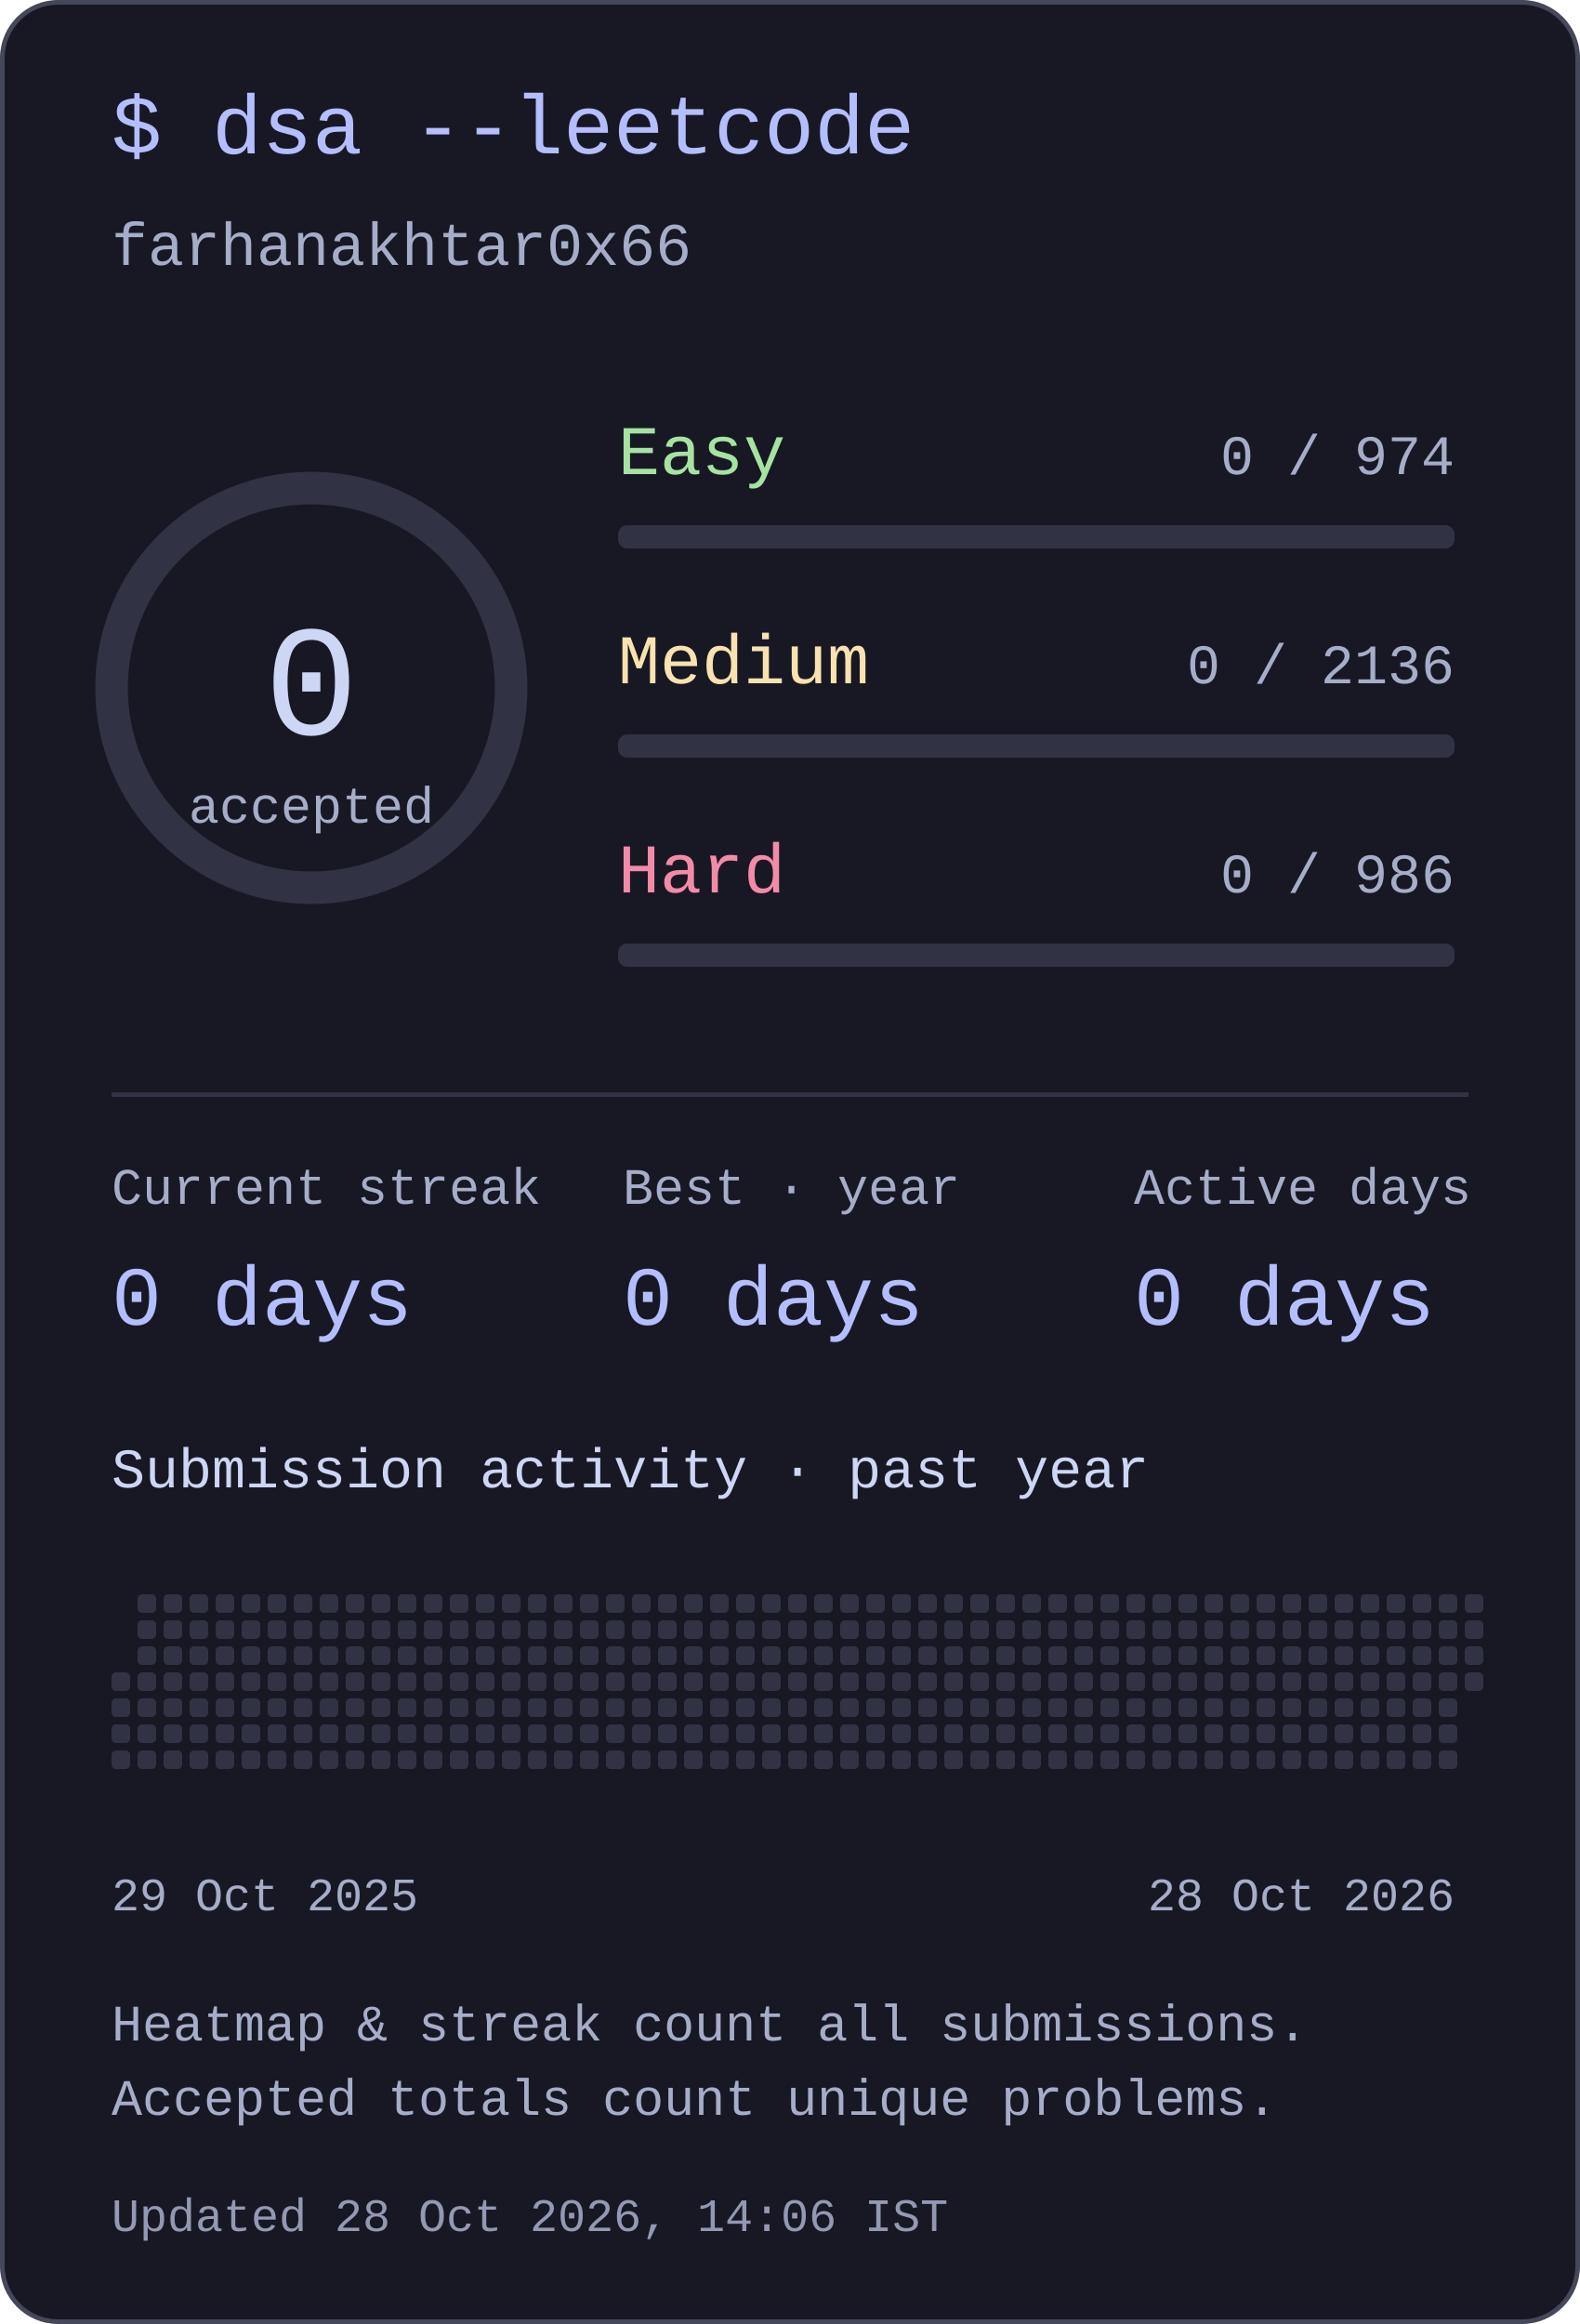
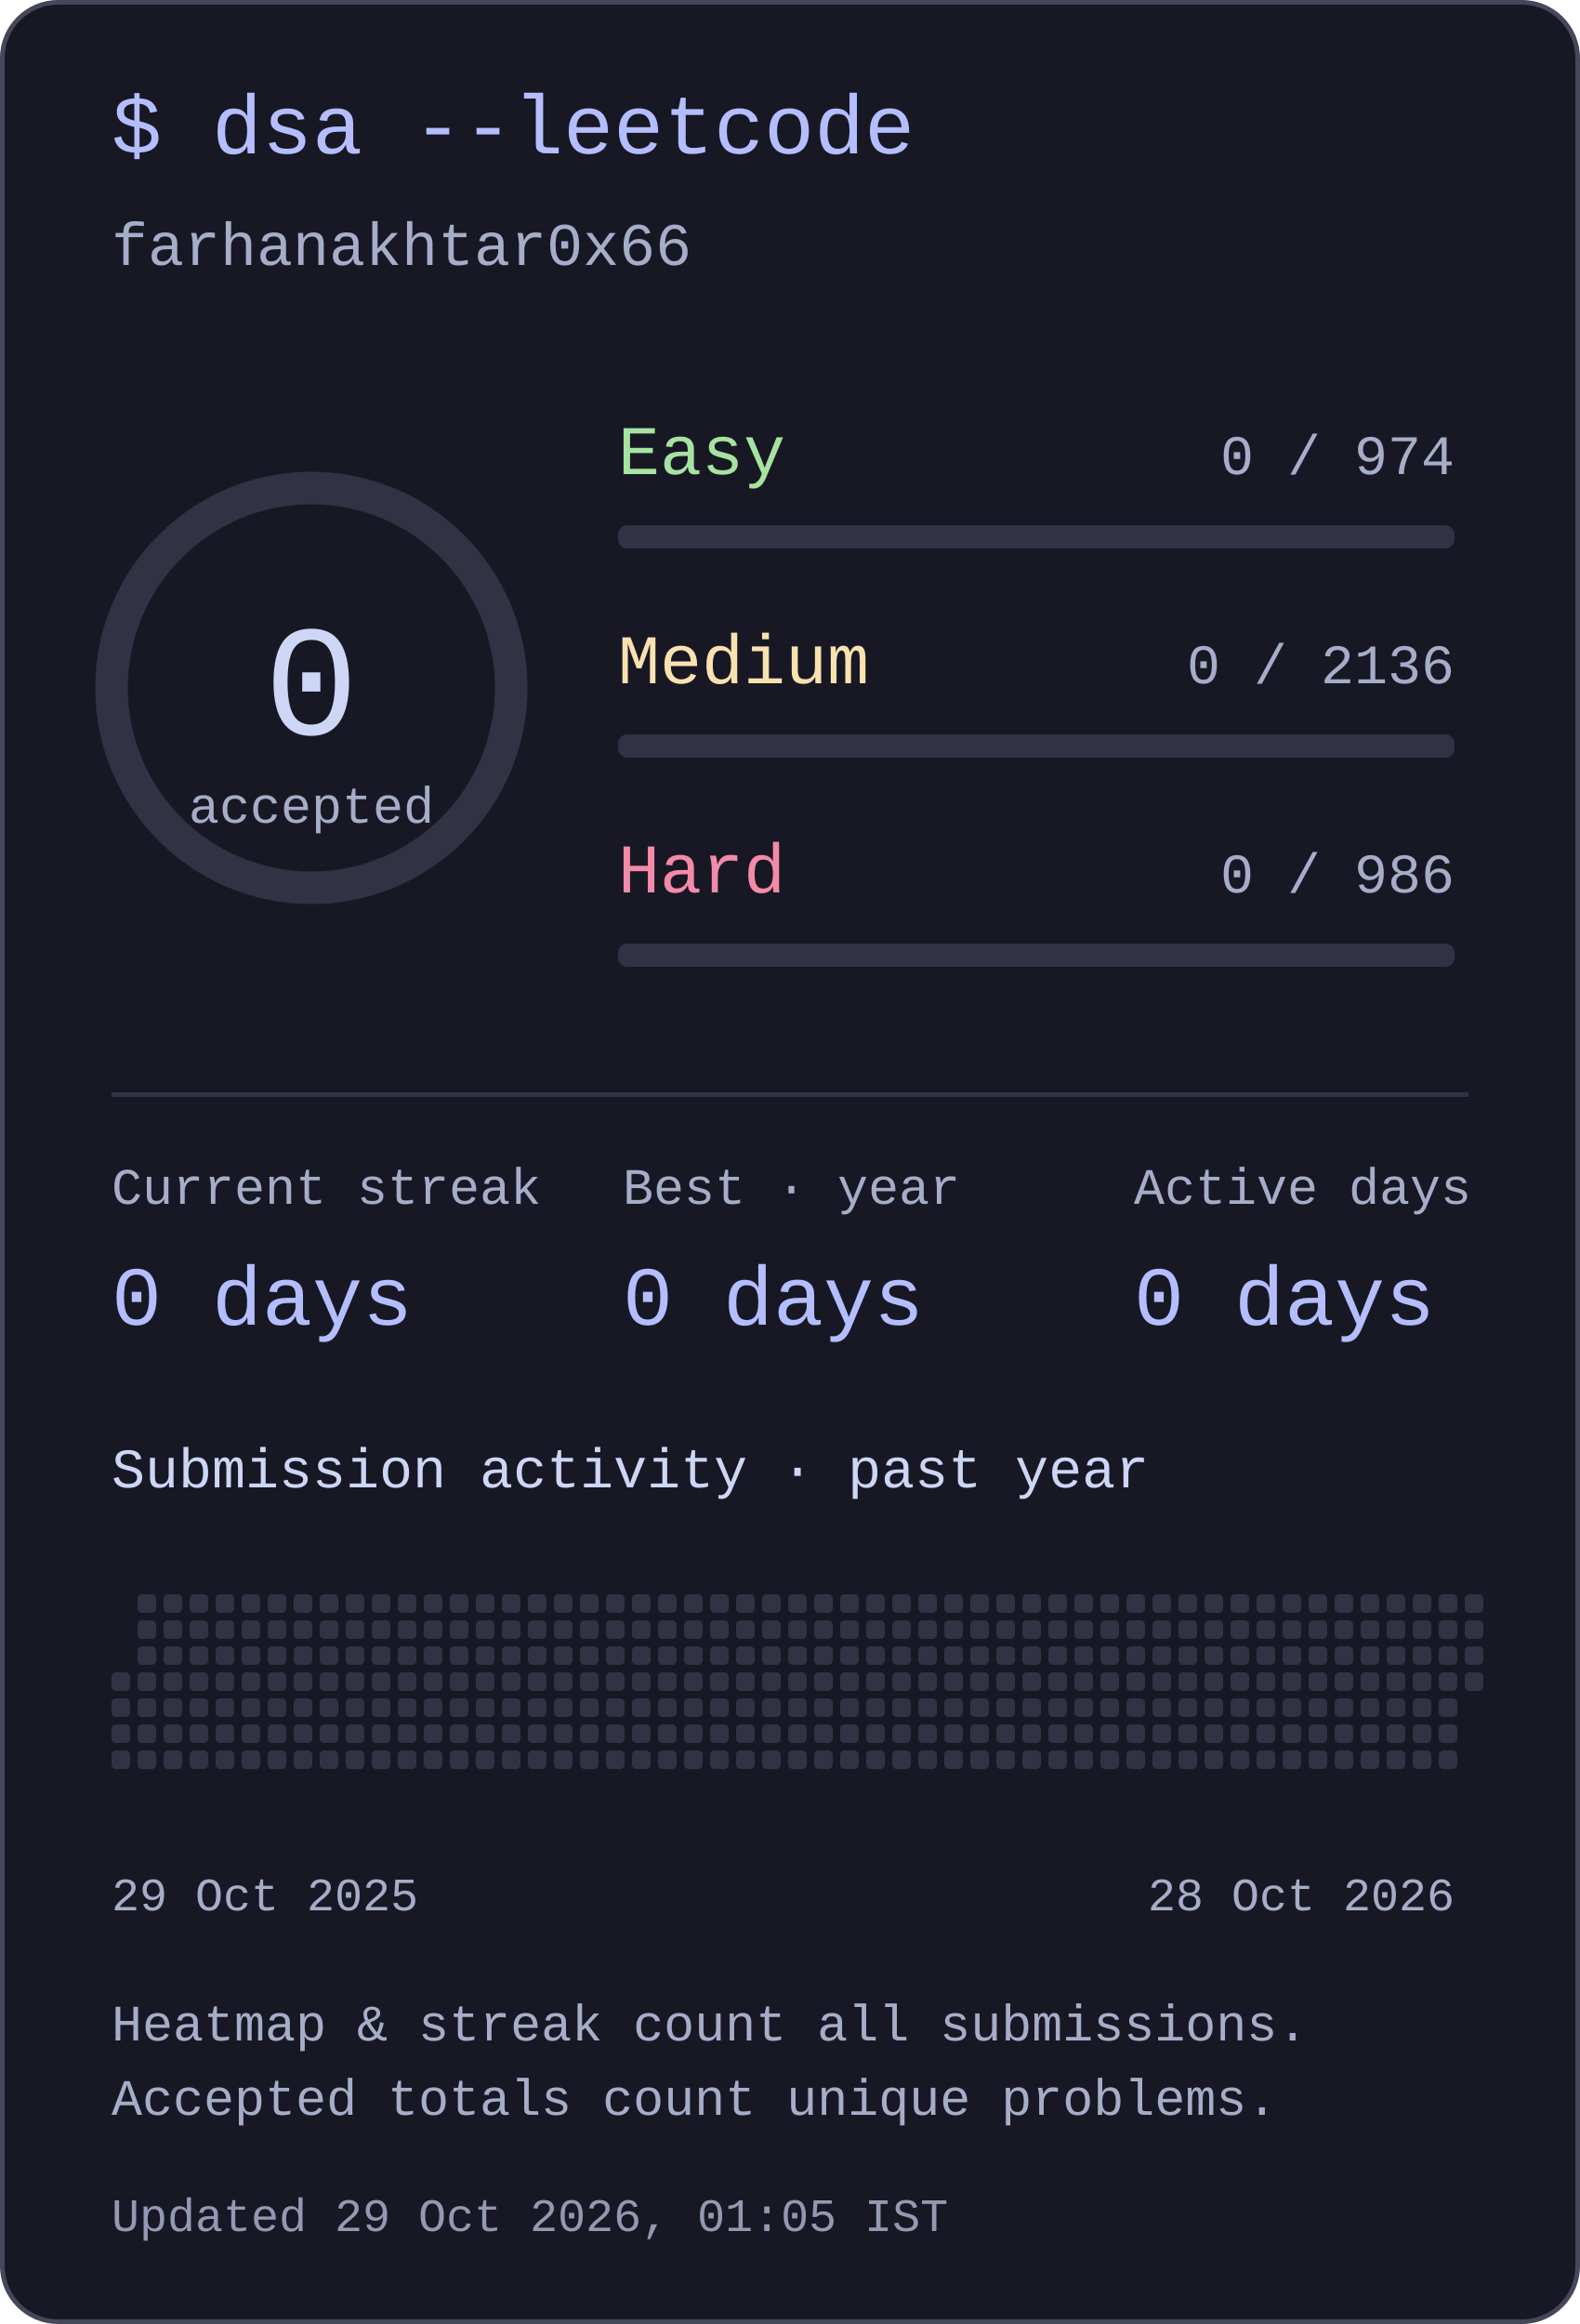
<svg xmlns="http://www.w3.org/2000/svg" width="340" height="500" viewBox="0 0 340 500" role="img" aria-labelledby="title desc">
  <style>text{font-family:ui-monospace,"SFMono-Regular",Consolas,"Liberation Mono",monospace;fill:#cdd6f4}</style>
  <rect x=".5" y=".5" width="339" height="499" rx="12" fill="#181825" stroke="#45475a" />
  <text x="24" y="33" font-size="18" text-anchor="start" style="fill:#b4befe">$ dsa --leetcode</text>
  <text x="24" y="57" font-size="13" text-anchor="start" style="fill:#a6adc8">farhanakhtar0x66</text>
  <circle cx="67" cy="148" r="43" fill="none" stroke="#313244" stroke-width="7" />
  <text x="67" y="158" font-size="34" text-anchor="middle" style="fill:#cdd6f4">0</text>
  <text x="67" y="177" font-size="11" text-anchor="middle" style="fill:#a6adc8">accepted</text>
  <text x="133" y="102" font-size="15" text-anchor="start" style="fill:#a6e3a1">Easy</text>
  <text x="313" y="102" font-size="12" text-anchor="end" style="fill:#a6adc8">0 / 974</text>
  <rect x="133" y="113" width="180" height="5" rx="2" fill="#313244" />
  <text x="133" y="147" font-size="15" text-anchor="start" style="fill:#f9e2af">Medium</text>
  <text x="313" y="147" font-size="12" text-anchor="end" style="fill:#a6adc8">0 / 2136</text>
  <rect x="133" y="158" width="180" height="5" rx="2" fill="#313244" />
  <text x="133" y="192" font-size="15" text-anchor="start" style="fill:#f38ba8">Hard</text>
  <text x="313" y="192" font-size="12" text-anchor="end" style="fill:#a6adc8">0 / 986</text>
  <rect x="133" y="203" width="180" height="5" rx="2" fill="#313244" />
  <rect x="24" y="235" width="292" height="1" rx="0" fill="#313244" />
  <text x="24" y="259" font-size="11" text-anchor="start" style="fill:#a6adc8">Current streak</text>
  <text x="24" y="285" font-size="18" text-anchor="start" style="fill:#b4befe">0 days</text>
  <text x="134" y="259" font-size="11" text-anchor="start" style="fill:#a6adc8">Best · year</text>
  <text x="134" y="285" font-size="18" text-anchor="start" style="fill:#b4befe">0 days</text>
  <text x="244" y="259" font-size="11" text-anchor="start" style="fill:#a6adc8">Active days</text>
  <text x="244" y="285" font-size="18" text-anchor="start" style="fill:#b4befe">0 days</text>
  <text x="24" y="320" font-size="12" text-anchor="start" style="fill:#cdd6f4">Submission activity · past year</text>
  <rect x="24" y="359.8" width="4" height="4" rx="1" fill="#313244" />
  <rect x="24" y="365.4" width="4" height="4" rx="1" fill="#313244" />
  <rect x="24" y="371" width="4" height="4" rx="1" fill="#313244" />
  <rect x="24" y="376.6" width="4" height="4" rx="1" fill="#313244" />
  <rect x="29.6" y="343" width="4" height="4" rx="1" fill="#313244" />
  <rect x="29.6" y="348.6" width="4" height="4" rx="1" fill="#313244" />
  <rect x="29.6" y="354.2" width="4" height="4" rx="1" fill="#313244" />
  <rect x="29.6" y="359.8" width="4" height="4" rx="1" fill="#313244" />
  <rect x="29.6" y="365.4" width="4" height="4" rx="1" fill="#313244" />
  <rect x="29.6" y="371" width="4" height="4" rx="1" fill="#313244" />
  <rect x="29.6" y="376.6" width="4" height="4" rx="1" fill="#313244" />
  <rect x="35.2" y="343" width="4" height="4" rx="1" fill="#313244" />
  <rect x="35.2" y="348.6" width="4" height="4" rx="1" fill="#313244" />
  <rect x="35.2" y="354.2" width="4" height="4" rx="1" fill="#313244" />
  <rect x="35.2" y="359.8" width="4" height="4" rx="1" fill="#313244" />
  <rect x="35.2" y="365.4" width="4" height="4" rx="1" fill="#313244" />
  <rect x="35.2" y="371" width="4" height="4" rx="1" fill="#313244" />
  <rect x="35.2" y="376.6" width="4" height="4" rx="1" fill="#313244" />
  <rect x="40.8" y="343" width="4" height="4" rx="1" fill="#313244" />
  <rect x="40.8" y="348.6" width="4" height="4" rx="1" fill="#313244" />
  <rect x="40.8" y="354.2" width="4" height="4" rx="1" fill="#313244" />
  <rect x="40.8" y="359.8" width="4" height="4" rx="1" fill="#313244" />
  <rect x="40.8" y="365.4" width="4" height="4" rx="1" fill="#313244" />
  <rect x="40.8" y="371" width="4" height="4" rx="1" fill="#313244" />
  <rect x="40.8" y="376.6" width="4" height="4" rx="1" fill="#313244" />
  <rect x="46.4" y="343" width="4" height="4" rx="1" fill="#313244" />
  <rect x="46.4" y="348.6" width="4" height="4" rx="1" fill="#313244" />
  <rect x="46.4" y="354.2" width="4" height="4" rx="1" fill="#313244" />
  <rect x="46.4" y="359.8" width="4" height="4" rx="1" fill="#313244" />
  <rect x="46.4" y="365.4" width="4" height="4" rx="1" fill="#313244" />
  <rect x="46.4" y="371" width="4" height="4" rx="1" fill="#313244" />
  <rect x="46.4" y="376.6" width="4" height="4" rx="1" fill="#313244" />
  <rect x="52" y="343" width="4" height="4" rx="1" fill="#313244" />
  <rect x="52" y="348.6" width="4" height="4" rx="1" fill="#313244" />
  <rect x="52" y="354.2" width="4" height="4" rx="1" fill="#313244" />
  <rect x="52" y="359.8" width="4" height="4" rx="1" fill="#313244" />
  <rect x="52" y="365.4" width="4" height="4" rx="1" fill="#313244" />
  <rect x="52" y="371" width="4" height="4" rx="1" fill="#313244" />
  <rect x="52" y="376.6" width="4" height="4" rx="1" fill="#313244" />
  <rect x="57.6" y="343" width="4" height="4" rx="1" fill="#313244" />
  <rect x="57.6" y="348.6" width="4" height="4" rx="1" fill="#313244" />
  <rect x="57.6" y="354.2" width="4" height="4" rx="1" fill="#313244" />
  <rect x="57.6" y="359.8" width="4" height="4" rx="1" fill="#313244" />
  <rect x="57.6" y="365.4" width="4" height="4" rx="1" fill="#313244" />
  <rect x="57.6" y="371" width="4" height="4" rx="1" fill="#313244" />
  <rect x="57.6" y="376.6" width="4" height="4" rx="1" fill="#313244" />
  <rect x="63.2" y="343" width="4" height="4" rx="1" fill="#313244" />
  <rect x="63.2" y="348.6" width="4" height="4" rx="1" fill="#313244" />
  <rect x="63.2" y="354.2" width="4" height="4" rx="1" fill="#313244" />
  <rect x="63.2" y="359.8" width="4" height="4" rx="1" fill="#313244" />
  <rect x="63.2" y="365.4" width="4" height="4" rx="1" fill="#313244" />
  <rect x="63.2" y="371" width="4" height="4" rx="1" fill="#313244" />
  <rect x="63.2" y="376.6" width="4" height="4" rx="1" fill="#313244" />
  <rect x="68.8" y="343" width="4" height="4" rx="1" fill="#313244" />
  <rect x="68.8" y="348.6" width="4" height="4" rx="1" fill="#313244" />
  <rect x="68.8" y="354.2" width="4" height="4" rx="1" fill="#313244" />
  <rect x="68.8" y="359.8" width="4" height="4" rx="1" fill="#313244" />
  <rect x="68.8" y="365.4" width="4" height="4" rx="1" fill="#313244" />
  <rect x="68.8" y="371" width="4" height="4" rx="1" fill="#313244" />
  <rect x="68.8" y="376.6" width="4" height="4" rx="1" fill="#313244" />
  <rect x="74.4" y="343" width="4" height="4" rx="1" fill="#313244" />
  <rect x="74.4" y="348.6" width="4" height="4" rx="1" fill="#313244" />
  <rect x="74.4" y="354.2" width="4" height="4" rx="1" fill="#313244" />
  <rect x="74.4" y="359.8" width="4" height="4" rx="1" fill="#313244" />
  <rect x="74.4" y="365.4" width="4" height="4" rx="1" fill="#313244" />
  <rect x="74.4" y="371" width="4" height="4" rx="1" fill="#313244" />
  <rect x="74.4" y="376.6" width="4" height="4" rx="1" fill="#313244" />
  <rect x="80" y="343" width="4" height="4" rx="1" fill="#313244" />
  <rect x="80" y="348.6" width="4" height="4" rx="1" fill="#313244" />
  <rect x="80" y="354.2" width="4" height="4" rx="1" fill="#313244" />
  <rect x="80" y="359.8" width="4" height="4" rx="1" fill="#313244" />
  <rect x="80" y="365.4" width="4" height="4" rx="1" fill="#313244" />
  <rect x="80" y="371" width="4" height="4" rx="1" fill="#313244" />
  <rect x="80" y="376.6" width="4" height="4" rx="1" fill="#313244" />
  <rect x="85.6" y="343" width="4" height="4" rx="1" fill="#313244" />
  <rect x="85.6" y="348.6" width="4" height="4" rx="1" fill="#313244" />
  <rect x="85.6" y="354.2" width="4" height="4" rx="1" fill="#313244" />
  <rect x="85.6" y="359.8" width="4" height="4" rx="1" fill="#313244" />
  <rect x="85.6" y="365.4" width="4" height="4" rx="1" fill="#313244" />
  <rect x="85.6" y="371" width="4" height="4" rx="1" fill="#313244" />
  <rect x="85.6" y="376.6" width="4" height="4" rx="1" fill="#313244" />
  <rect x="91.2" y="343" width="4" height="4" rx="1" fill="#313244" />
  <rect x="91.2" y="348.6" width="4" height="4" rx="1" fill="#313244" />
  <rect x="91.2" y="354.2" width="4" height="4" rx="1" fill="#313244" />
  <rect x="91.2" y="359.8" width="4" height="4" rx="1" fill="#313244" />
  <rect x="91.2" y="365.4" width="4" height="4" rx="1" fill="#313244" />
  <rect x="91.2" y="371" width="4" height="4" rx="1" fill="#313244" />
  <rect x="91.2" y="376.6" width="4" height="4" rx="1" fill="#313244" />
  <rect x="96.8" y="343" width="4" height="4" rx="1" fill="#313244" />
  <rect x="96.8" y="348.6" width="4" height="4" rx="1" fill="#313244" />
  <rect x="96.8" y="354.2" width="4" height="4" rx="1" fill="#313244" />
  <rect x="96.8" y="359.8" width="4" height="4" rx="1" fill="#313244" />
  <rect x="96.8" y="365.4" width="4" height="4" rx="1" fill="#313244" />
  <rect x="96.8" y="371" width="4" height="4" rx="1" fill="#313244" />
  <rect x="96.8" y="376.6" width="4" height="4" rx="1" fill="#313244" />
  <rect x="102.4" y="343" width="4" height="4" rx="1" fill="#313244" />
  <rect x="102.4" y="348.6" width="4" height="4" rx="1" fill="#313244" />
  <rect x="102.4" y="354.2" width="4" height="4" rx="1" fill="#313244" />
  <rect x="102.4" y="359.8" width="4" height="4" rx="1" fill="#313244" />
  <rect x="102.4" y="365.4" width="4" height="4" rx="1" fill="#313244" />
  <rect x="102.4" y="371" width="4" height="4" rx="1" fill="#313244" />
  <rect x="102.4" y="376.6" width="4" height="4" rx="1" fill="#313244" />
  <rect x="108" y="343" width="4" height="4" rx="1" fill="#313244" />
  <rect x="108" y="348.6" width="4" height="4" rx="1" fill="#313244" />
  <rect x="108" y="354.2" width="4" height="4" rx="1" fill="#313244" />
  <rect x="108" y="359.8" width="4" height="4" rx="1" fill="#313244" />
  <rect x="108" y="365.4" width="4" height="4" rx="1" fill="#313244" />
  <rect x="108" y="371" width="4" height="4" rx="1" fill="#313244" />
  <rect x="108" y="376.6" width="4" height="4" rx="1" fill="#313244" />
  <rect x="113.6" y="343" width="4" height="4" rx="1" fill="#313244" />
  <rect x="113.6" y="348.6" width="4" height="4" rx="1" fill="#313244" />
  <rect x="113.6" y="354.2" width="4" height="4" rx="1" fill="#313244" />
  <rect x="113.6" y="359.8" width="4" height="4" rx="1" fill="#313244" />
  <rect x="113.6" y="365.4" width="4" height="4" rx="1" fill="#313244" />
  <rect x="113.6" y="371" width="4" height="4" rx="1" fill="#313244" />
  <rect x="113.6" y="376.6" width="4" height="4" rx="1" fill="#313244" />
  <rect x="119.2" y="343" width="4" height="4" rx="1" fill="#313244" />
  <rect x="119.2" y="348.6" width="4" height="4" rx="1" fill="#313244" />
  <rect x="119.2" y="354.2" width="4" height="4" rx="1" fill="#313244" />
  <rect x="119.2" y="359.8" width="4" height="4" rx="1" fill="#313244" />
  <rect x="119.2" y="365.4" width="4" height="4" rx="1" fill="#313244" />
  <rect x="119.2" y="371" width="4" height="4" rx="1" fill="#313244" />
  <rect x="119.2" y="376.6" width="4" height="4" rx="1" fill="#313244" />
  <rect x="124.8" y="343" width="4" height="4" rx="1" fill="#313244" />
  <rect x="124.8" y="348.6" width="4" height="4" rx="1" fill="#313244" />
  <rect x="124.8" y="354.2" width="4" height="4" rx="1" fill="#313244" />
  <rect x="124.8" y="359.8" width="4" height="4" rx="1" fill="#313244" />
  <rect x="124.8" y="365.4" width="4" height="4" rx="1" fill="#313244" />
  <rect x="124.8" y="371" width="4" height="4" rx="1" fill="#313244" />
  <rect x="124.8" y="376.6" width="4" height="4" rx="1" fill="#313244" />
  <rect x="130.4" y="343" width="4" height="4" rx="1" fill="#313244" />
  <rect x="130.4" y="348.6" width="4" height="4" rx="1" fill="#313244" />
  <rect x="130.4" y="354.2" width="4" height="4" rx="1" fill="#313244" />
  <rect x="130.4" y="359.8" width="4" height="4" rx="1" fill="#313244" />
  <rect x="130.4" y="365.4" width="4" height="4" rx="1" fill="#313244" />
  <rect x="130.4" y="371" width="4" height="4" rx="1" fill="#313244" />
  <rect x="130.4" y="376.6" width="4" height="4" rx="1" fill="#313244" />
  <rect x="136" y="343" width="4" height="4" rx="1" fill="#313244" />
  <rect x="136" y="348.6" width="4" height="4" rx="1" fill="#313244" />
  <rect x="136" y="354.2" width="4" height="4" rx="1" fill="#313244" />
  <rect x="136" y="359.8" width="4" height="4" rx="1" fill="#313244" />
  <rect x="136" y="365.4" width="4" height="4" rx="1" fill="#313244" />
  <rect x="136" y="371" width="4" height="4" rx="1" fill="#313244" />
  <rect x="136" y="376.6" width="4" height="4" rx="1" fill="#313244" />
  <rect x="141.6" y="343" width="4" height="4" rx="1" fill="#313244" />
  <rect x="141.6" y="348.6" width="4" height="4" rx="1" fill="#313244" />
  <rect x="141.6" y="354.2" width="4" height="4" rx="1" fill="#313244" />
  <rect x="141.6" y="359.8" width="4" height="4" rx="1" fill="#313244" />
  <rect x="141.6" y="365.4" width="4" height="4" rx="1" fill="#313244" />
  <rect x="141.6" y="371" width="4" height="4" rx="1" fill="#313244" />
  <rect x="141.6" y="376.6" width="4" height="4" rx="1" fill="#313244" />
  <rect x="147.2" y="343" width="4" height="4" rx="1" fill="#313244" />
  <rect x="147.2" y="348.6" width="4" height="4" rx="1" fill="#313244" />
  <rect x="147.2" y="354.2" width="4" height="4" rx="1" fill="#313244" />
  <rect x="147.2" y="359.8" width="4" height="4" rx="1" fill="#313244" />
  <rect x="147.2" y="365.4" width="4" height="4" rx="1" fill="#313244" />
  <rect x="147.2" y="371" width="4" height="4" rx="1" fill="#313244" />
  <rect x="147.2" y="376.6" width="4" height="4" rx="1" fill="#313244" />
  <rect x="152.8" y="343" width="4" height="4" rx="1" fill="#313244" />
  <rect x="152.8" y="348.6" width="4" height="4" rx="1" fill="#313244" />
  <rect x="152.8" y="354.2" width="4" height="4" rx="1" fill="#313244" />
  <rect x="152.8" y="359.8" width="4" height="4" rx="1" fill="#313244" />
  <rect x="152.8" y="365.4" width="4" height="4" rx="1" fill="#313244" />
  <rect x="152.8" y="371" width="4" height="4" rx="1" fill="#313244" />
  <rect x="152.8" y="376.6" width="4" height="4" rx="1" fill="#313244" />
  <rect x="158.4" y="343" width="4" height="4" rx="1" fill="#313244" />
  <rect x="158.4" y="348.6" width="4" height="4" rx="1" fill="#313244" />
  <rect x="158.4" y="354.2" width="4" height="4" rx="1" fill="#313244" />
  <rect x="158.4" y="359.8" width="4" height="4" rx="1" fill="#313244" />
  <rect x="158.4" y="365.4" width="4" height="4" rx="1" fill="#313244" />
  <rect x="158.4" y="371" width="4" height="4" rx="1" fill="#313244" />
  <rect x="158.4" y="376.6" width="4" height="4" rx="1" fill="#313244" />
  <rect x="164" y="343" width="4" height="4" rx="1" fill="#313244" />
  <rect x="164" y="348.6" width="4" height="4" rx="1" fill="#313244" />
  <rect x="164" y="354.2" width="4" height="4" rx="1" fill="#313244" />
  <rect x="164" y="359.8" width="4" height="4" rx="1" fill="#313244" />
  <rect x="164" y="365.4" width="4" height="4" rx="1" fill="#313244" />
  <rect x="164" y="371" width="4" height="4" rx="1" fill="#313244" />
  <rect x="164" y="376.6" width="4" height="4" rx="1" fill="#313244" />
  <rect x="169.6" y="343" width="4" height="4" rx="1" fill="#313244" />
  <rect x="169.6" y="348.6" width="4" height="4" rx="1" fill="#313244" />
  <rect x="169.6" y="354.2" width="4" height="4" rx="1" fill="#313244" />
  <rect x="169.6" y="359.8" width="4" height="4" rx="1" fill="#313244" />
  <rect x="169.6" y="365.4" width="4" height="4" rx="1" fill="#313244" />
  <rect x="169.6" y="371" width="4" height="4" rx="1" fill="#313244" />
  <rect x="169.6" y="376.6" width="4" height="4" rx="1" fill="#313244" />
  <rect x="175.2" y="343" width="4" height="4" rx="1" fill="#313244" />
  <rect x="175.2" y="348.6" width="4" height="4" rx="1" fill="#313244" />
  <rect x="175.2" y="354.2" width="4" height="4" rx="1" fill="#313244" />
  <rect x="175.2" y="359.8" width="4" height="4" rx="1" fill="#313244" />
  <rect x="175.2" y="365.4" width="4" height="4" rx="1" fill="#313244" />
  <rect x="175.2" y="371" width="4" height="4" rx="1" fill="#313244" />
  <rect x="175.2" y="376.6" width="4" height="4" rx="1" fill="#313244" />
  <rect x="180.8" y="343" width="4" height="4" rx="1" fill="#313244" />
  <rect x="180.8" y="348.6" width="4" height="4" rx="1" fill="#313244" />
  <rect x="180.8" y="354.2" width="4" height="4" rx="1" fill="#313244" />
  <rect x="180.8" y="359.8" width="4" height="4" rx="1" fill="#313244" />
  <rect x="180.8" y="365.4" width="4" height="4" rx="1" fill="#313244" />
  <rect x="180.8" y="371" width="4" height="4" rx="1" fill="#313244" />
  <rect x="180.8" y="376.6" width="4" height="4" rx="1" fill="#313244" />
  <rect x="186.4" y="343" width="4" height="4" rx="1" fill="#313244" />
  <rect x="186.4" y="348.6" width="4" height="4" rx="1" fill="#313244" />
  <rect x="186.4" y="354.2" width="4" height="4" rx="1" fill="#313244" />
  <rect x="186.4" y="359.8" width="4" height="4" rx="1" fill="#313244" />
  <rect x="186.4" y="365.4" width="4" height="4" rx="1" fill="#313244" />
  <rect x="186.4" y="371" width="4" height="4" rx="1" fill="#313244" />
  <rect x="186.4" y="376.6" width="4" height="4" rx="1" fill="#313244" />
  <rect x="192" y="343" width="4" height="4" rx="1" fill="#313244" />
  <rect x="192" y="348.6" width="4" height="4" rx="1" fill="#313244" />
  <rect x="192" y="354.2" width="4" height="4" rx="1" fill="#313244" />
  <rect x="192" y="359.8" width="4" height="4" rx="1" fill="#313244" />
  <rect x="192" y="365.4" width="4" height="4" rx="1" fill="#313244" />
  <rect x="192" y="371" width="4" height="4" rx="1" fill="#313244" />
  <rect x="192" y="376.6" width="4" height="4" rx="1" fill="#313244" />
  <rect x="197.6" y="343" width="4" height="4" rx="1" fill="#313244" />
  <rect x="197.6" y="348.6" width="4" height="4" rx="1" fill="#313244" />
  <rect x="197.6" y="354.2" width="4" height="4" rx="1" fill="#313244" />
  <rect x="197.6" y="359.8" width="4" height="4" rx="1" fill="#313244" />
  <rect x="197.6" y="365.4" width="4" height="4" rx="1" fill="#313244" />
  <rect x="197.6" y="371" width="4" height="4" rx="1" fill="#313244" />
  <rect x="197.6" y="376.6" width="4" height="4" rx="1" fill="#313244" />
  <rect x="203.2" y="343" width="4" height="4" rx="1" fill="#313244" />
  <rect x="203.2" y="348.6" width="4" height="4" rx="1" fill="#313244" />
  <rect x="203.2" y="354.2" width="4" height="4" rx="1" fill="#313244" />
  <rect x="203.2" y="359.8" width="4" height="4" rx="1" fill="#313244" />
  <rect x="203.2" y="365.4" width="4" height="4" rx="1" fill="#313244" />
  <rect x="203.2" y="371" width="4" height="4" rx="1" fill="#313244" />
  <rect x="203.2" y="376.6" width="4" height="4" rx="1" fill="#313244" />
  <rect x="208.8" y="343" width="4" height="4" rx="1" fill="#313244" />
  <rect x="208.8" y="348.6" width="4" height="4" rx="1" fill="#313244" />
  <rect x="208.8" y="354.2" width="4" height="4" rx="1" fill="#313244" />
  <rect x="208.8" y="359.8" width="4" height="4" rx="1" fill="#313244" />
  <rect x="208.8" y="365.4" width="4" height="4" rx="1" fill="#313244" />
  <rect x="208.8" y="371" width="4" height="4" rx="1" fill="#313244" />
  <rect x="208.8" y="376.6" width="4" height="4" rx="1" fill="#313244" />
  <rect x="214.4" y="343" width="4" height="4" rx="1" fill="#313244" />
  <rect x="214.4" y="348.6" width="4" height="4" rx="1" fill="#313244" />
  <rect x="214.4" y="354.2" width="4" height="4" rx="1" fill="#313244" />
  <rect x="214.4" y="359.8" width="4" height="4" rx="1" fill="#313244" />
  <rect x="214.4" y="365.4" width="4" height="4" rx="1" fill="#313244" />
  <rect x="214.4" y="371" width="4" height="4" rx="1" fill="#313244" />
  <rect x="214.4" y="376.6" width="4" height="4" rx="1" fill="#313244" />
  <rect x="220" y="343" width="4" height="4" rx="1" fill="#313244" />
  <rect x="220" y="348.6" width="4" height="4" rx="1" fill="#313244" />
  <rect x="220" y="354.2" width="4" height="4" rx="1" fill="#313244" />
  <rect x="220" y="359.8" width="4" height="4" rx="1" fill="#313244" />
  <rect x="220" y="365.4" width="4" height="4" rx="1" fill="#313244" />
  <rect x="220" y="371" width="4" height="4" rx="1" fill="#313244" />
  <rect x="220" y="376.6" width="4" height="4" rx="1" fill="#313244" />
  <rect x="225.6" y="343" width="4" height="4" rx="1" fill="#313244" />
  <rect x="225.6" y="348.6" width="4" height="4" rx="1" fill="#313244" />
  <rect x="225.6" y="354.2" width="4" height="4" rx="1" fill="#313244" />
  <rect x="225.6" y="359.8" width="4" height="4" rx="1" fill="#313244" />
  <rect x="225.6" y="365.4" width="4" height="4" rx="1" fill="#313244" />
  <rect x="225.6" y="371" width="4" height="4" rx="1" fill="#313244" />
  <rect x="225.6" y="376.6" width="4" height="4" rx="1" fill="#313244" />
  <rect x="231.2" y="343" width="4" height="4" rx="1" fill="#313244" />
  <rect x="231.2" y="348.6" width="4" height="4" rx="1" fill="#313244" />
  <rect x="231.2" y="354.2" width="4" height="4" rx="1" fill="#313244" />
  <rect x="231.2" y="359.8" width="4" height="4" rx="1" fill="#313244" />
  <rect x="231.2" y="365.4" width="4" height="4" rx="1" fill="#313244" />
  <rect x="231.2" y="371" width="4" height="4" rx="1" fill="#313244" />
  <rect x="231.2" y="376.6" width="4" height="4" rx="1" fill="#313244" />
  <rect x="236.8" y="343" width="4" height="4" rx="1" fill="#313244" />
  <rect x="236.8" y="348.6" width="4" height="4" rx="1" fill="#313244" />
  <rect x="236.8" y="354.2" width="4" height="4" rx="1" fill="#313244" />
  <rect x="236.8" y="359.8" width="4" height="4" rx="1" fill="#313244" />
  <rect x="236.8" y="365.4" width="4" height="4" rx="1" fill="#313244" />
  <rect x="236.8" y="371" width="4" height="4" rx="1" fill="#313244" />
  <rect x="236.8" y="376.6" width="4" height="4" rx="1" fill="#313244" />
  <rect x="242.4" y="343" width="4" height="4" rx="1" fill="#313244" />
  <rect x="242.4" y="348.6" width="4" height="4" rx="1" fill="#313244" />
  <rect x="242.4" y="354.2" width="4" height="4" rx="1" fill="#313244" />
  <rect x="242.4" y="359.8" width="4" height="4" rx="1" fill="#313244" />
  <rect x="242.4" y="365.4" width="4" height="4" rx="1" fill="#313244" />
  <rect x="242.4" y="371" width="4" height="4" rx="1" fill="#313244" />
  <rect x="242.4" y="376.6" width="4" height="4" rx="1" fill="#313244" />
  <rect x="248" y="343" width="4" height="4" rx="1" fill="#313244" />
  <rect x="248" y="348.6" width="4" height="4" rx="1" fill="#313244" />
  <rect x="248" y="354.2" width="4" height="4" rx="1" fill="#313244" />
  <rect x="248" y="359.8" width="4" height="4" rx="1" fill="#313244" />
  <rect x="248" y="365.4" width="4" height="4" rx="1" fill="#313244" />
  <rect x="248" y="371" width="4" height="4" rx="1" fill="#313244" />
  <rect x="248" y="376.6" width="4" height="4" rx="1" fill="#313244" />
  <rect x="253.6" y="343" width="4" height="4" rx="1" fill="#313244" />
  <rect x="253.6" y="348.6" width="4" height="4" rx="1" fill="#313244" />
  <rect x="253.6" y="354.2" width="4" height="4" rx="1" fill="#313244" />
  <rect x="253.6" y="359.8" width="4" height="4" rx="1" fill="#313244" />
  <rect x="253.6" y="365.4" width="4" height="4" rx="1" fill="#313244" />
  <rect x="253.6" y="371" width="4" height="4" rx="1" fill="#313244" />
  <rect x="253.6" y="376.6" width="4" height="4" rx="1" fill="#313244" />
  <rect x="259.2" y="343" width="4" height="4" rx="1" fill="#313244" />
  <rect x="259.2" y="348.6" width="4" height="4" rx="1" fill="#313244" />
  <rect x="259.2" y="354.2" width="4" height="4" rx="1" fill="#313244" />
  <rect x="259.2" y="359.8" width="4" height="4" rx="1" fill="#313244" />
  <rect x="259.2" y="365.4" width="4" height="4" rx="1" fill="#313244" />
  <rect x="259.2" y="371" width="4" height="4" rx="1" fill="#313244" />
  <rect x="259.2" y="376.6" width="4" height="4" rx="1" fill="#313244" />
  <rect x="264.8" y="343" width="4" height="4" rx="1" fill="#313244" />
  <rect x="264.8" y="348.6" width="4" height="4" rx="1" fill="#313244" />
  <rect x="264.8" y="354.2" width="4" height="4" rx="1" fill="#313244" />
  <rect x="264.8" y="359.8" width="4" height="4" rx="1" fill="#313244" />
  <rect x="264.8" y="365.4" width="4" height="4" rx="1" fill="#313244" />
  <rect x="264.8" y="371" width="4" height="4" rx="1" fill="#313244" />
  <rect x="264.8" y="376.6" width="4" height="4" rx="1" fill="#313244" />
  <rect x="270.4" y="343" width="4" height="4" rx="1" fill="#313244" />
  <rect x="270.4" y="348.6" width="4" height="4" rx="1" fill="#313244" />
  <rect x="270.4" y="354.2" width="4" height="4" rx="1" fill="#313244" />
  <rect x="270.4" y="359.8" width="4" height="4" rx="1" fill="#313244" />
  <rect x="270.4" y="365.4" width="4" height="4" rx="1" fill="#313244" />
  <rect x="270.4" y="371" width="4" height="4" rx="1" fill="#313244" />
  <rect x="270.4" y="376.6" width="4" height="4" rx="1" fill="#313244" />
  <rect x="276" y="343" width="4" height="4" rx="1" fill="#313244" />
  <rect x="276" y="348.6" width="4" height="4" rx="1" fill="#313244" />
  <rect x="276" y="354.2" width="4" height="4" rx="1" fill="#313244" />
  <rect x="276" y="359.8" width="4" height="4" rx="1" fill="#313244" />
  <rect x="276" y="365.4" width="4" height="4" rx="1" fill="#313244" />
  <rect x="276" y="371" width="4" height="4" rx="1" fill="#313244" />
  <rect x="276" y="376.6" width="4" height="4" rx="1" fill="#313244" />
  <rect x="281.6" y="343" width="4" height="4" rx="1" fill="#313244" />
  <rect x="281.6" y="348.6" width="4" height="4" rx="1" fill="#313244" />
  <rect x="281.6" y="354.2" width="4" height="4" rx="1" fill="#313244" />
  <rect x="281.6" y="359.8" width="4" height="4" rx="1" fill="#313244" />
  <rect x="281.6" y="365.4" width="4" height="4" rx="1" fill="#313244" />
  <rect x="281.6" y="371" width="4" height="4" rx="1" fill="#313244" />
  <rect x="281.6" y="376.6" width="4" height="4" rx="1" fill="#313244" />
  <rect x="287.2" y="343" width="4" height="4" rx="1" fill="#313244" />
  <rect x="287.2" y="348.6" width="4" height="4" rx="1" fill="#313244" />
  <rect x="287.2" y="354.2" width="4" height="4" rx="1" fill="#313244" />
  <rect x="287.2" y="359.8" width="4" height="4" rx="1" fill="#313244" />
  <rect x="287.2" y="365.4" width="4" height="4" rx="1" fill="#313244" />
  <rect x="287.2" y="371" width="4" height="4" rx="1" fill="#313244" />
  <rect x="287.2" y="376.6" width="4" height="4" rx="1" fill="#313244" />
  <rect x="292.8" y="343" width="4" height="4" rx="1" fill="#313244" />
  <rect x="292.8" y="348.6" width="4" height="4" rx="1" fill="#313244" />
  <rect x="292.8" y="354.2" width="4" height="4" rx="1" fill="#313244" />
  <rect x="292.8" y="359.8" width="4" height="4" rx="1" fill="#313244" />
  <rect x="292.8" y="365.4" width="4" height="4" rx="1" fill="#313244" />
  <rect x="292.8" y="371" width="4" height="4" rx="1" fill="#313244" />
  <rect x="292.8" y="376.6" width="4" height="4" rx="1" fill="#313244" />
  <rect x="298.4" y="343" width="4" height="4" rx="1" fill="#313244" />
  <rect x="298.4" y="348.6" width="4" height="4" rx="1" fill="#313244" />
  <rect x="298.4" y="354.2" width="4" height="4" rx="1" fill="#313244" />
  <rect x="298.4" y="359.8" width="4" height="4" rx="1" fill="#313244" />
  <rect x="298.4" y="365.4" width="4" height="4" rx="1" fill="#313244" />
  <rect x="298.4" y="371" width="4" height="4" rx="1" fill="#313244" />
  <rect x="298.4" y="376.6" width="4" height="4" rx="1" fill="#313244" />
  <rect x="304" y="343" width="4" height="4" rx="1" fill="#313244" />
  <rect x="304" y="348.6" width="4" height="4" rx="1" fill="#313244" />
  <rect x="304" y="354.2" width="4" height="4" rx="1" fill="#313244" />
  <rect x="304" y="359.8" width="4" height="4" rx="1" fill="#313244" />
  <rect x="304" y="365.4" width="4" height="4" rx="1" fill="#313244" />
  <rect x="304" y="371" width="4" height="4" rx="1" fill="#313244" />
  <rect x="304" y="376.6" width="4" height="4" rx="1" fill="#313244" />
  <rect x="309.6" y="343" width="4" height="4" rx="1" fill="#313244" />
  <rect x="309.6" y="348.6" width="4" height="4" rx="1" fill="#313244" />
  <rect x="309.6" y="354.2" width="4" height="4" rx="1" fill="#313244" />
  <rect x="309.6" y="359.8" width="4" height="4" rx="1" fill="#313244" />
  <rect x="309.6" y="365.4" width="4" height="4" rx="1" fill="#313244" />
  <rect x="309.6" y="371" width="4" height="4" rx="1" fill="#313244" />
  <rect x="309.6" y="376.6" width="4" height="4" rx="1" fill="#313244" />
  <rect x="315.2" y="343" width="4" height="4" rx="1" fill="#313244" />
  <rect x="315.2" y="348.6" width="4" height="4" rx="1" fill="#313244" />
  <rect x="315.2" y="354.2" width="4" height="4" rx="1" fill="#313244" />
  <rect x="315.2" y="359.8" width="4" height="4" rx="1" fill="#313244" />
  <text x="24" y="411" font-size="10" text-anchor="start" style="fill:#a6adc8">29 Oct 2025</text>
  <text x="313" y="411" font-size="10" text-anchor="end" style="fill:#a6adc8">28 Oct 2026</text>
  <text x="24" y="439" font-size="11" text-anchor="start" style="fill:#a6adc8">Heatmap &amp; streak count all submissions.</text>
  <text x="24" y="455" font-size="11" text-anchor="start" style="fill:#a6adc8">Accepted totals count unique problems.</text>
-   <text x="24" y="480" font-size="10" text-anchor="start" style="fill:#9399b2">Updated 28 Oct 2026, 14:06 IST</text>
+   <text x="24" y="480" font-size="10" text-anchor="start" style="fill:#9399b2">Updated 29 Oct 2026, 01:05 IST</text>
</svg>
